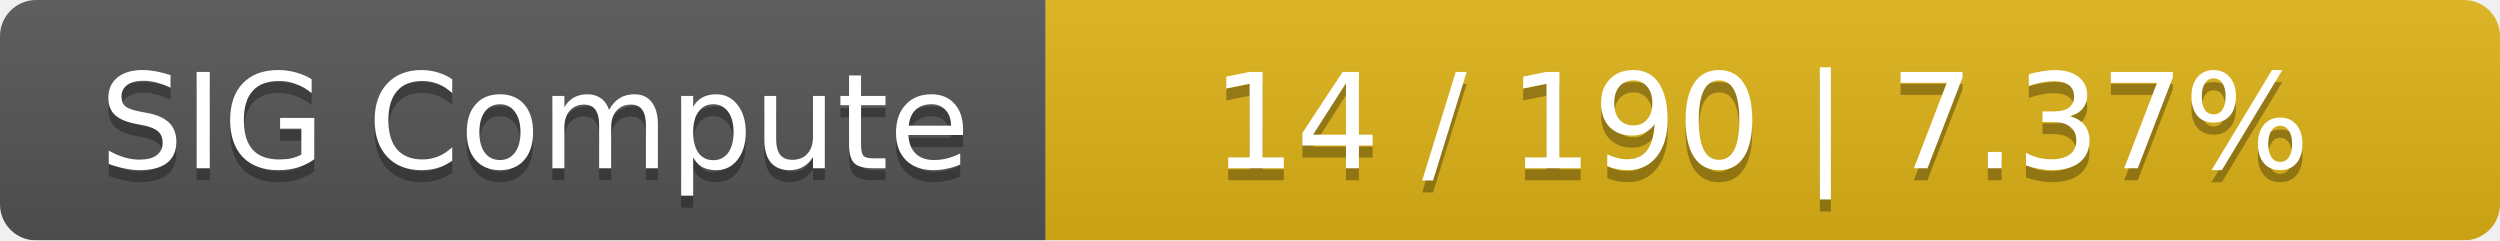
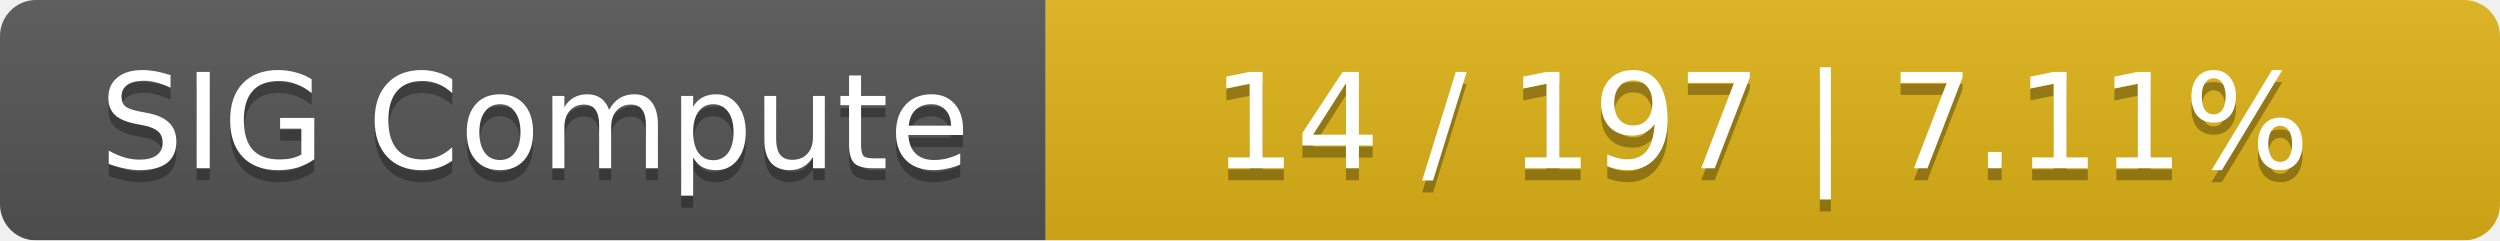
<svg xmlns="http://www.w3.org/2000/svg" width="208" height="20">
  <linearGradient id="smooth" x2="0" y2="100%">
    <stop offset="0" stop-color="#bbb" stop-opacity=".1" />
    <stop offset="1" stop-opacity=".1" />
  </linearGradient>
  <mask id="round">
    <rect width="208" height="20" rx="3" fill="#fff" />
  </mask>
  <g mask="url(#round)">
    <rect width="87" height="20" fill="#555" />
    <rect x="87" width="121" height="20" fill="#dfb317" />
    <rect width="208" height="20" fill="url(#smooth)" />
  </g>
  <g fill="#fff" text-anchor="middle" font-family="DejaVu Sans,Verdana,Geneva,sans-serif" font-size="11">
    <text x="44.5" y="15" fill="#010101" fill-opacity=".3">SIG Compute</text>
    <text x="44.5" y="14">SIG Compute</text>
-     <text x="146.5" y="15" fill="#010101" fill-opacity=".3">14 / 190    |    7.37%</text>
-     <text x="146.5" y="14">14 / 190    |    7.37%</text>
+     <text x="146.5" y="15" fill="#010101" fill-opacity=".3">14 / 197    |    7.11%</text>
+     <text x="146.5" y="14">14 / 197    |    7.11%</text>
  </g>
</svg>
